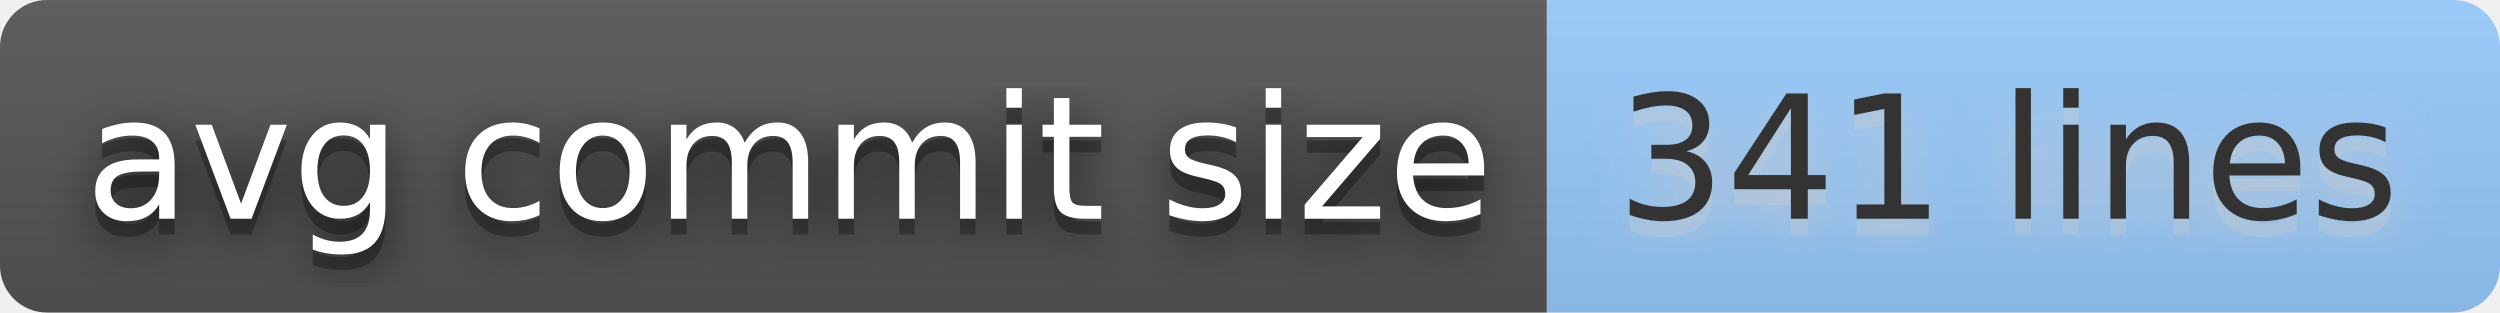
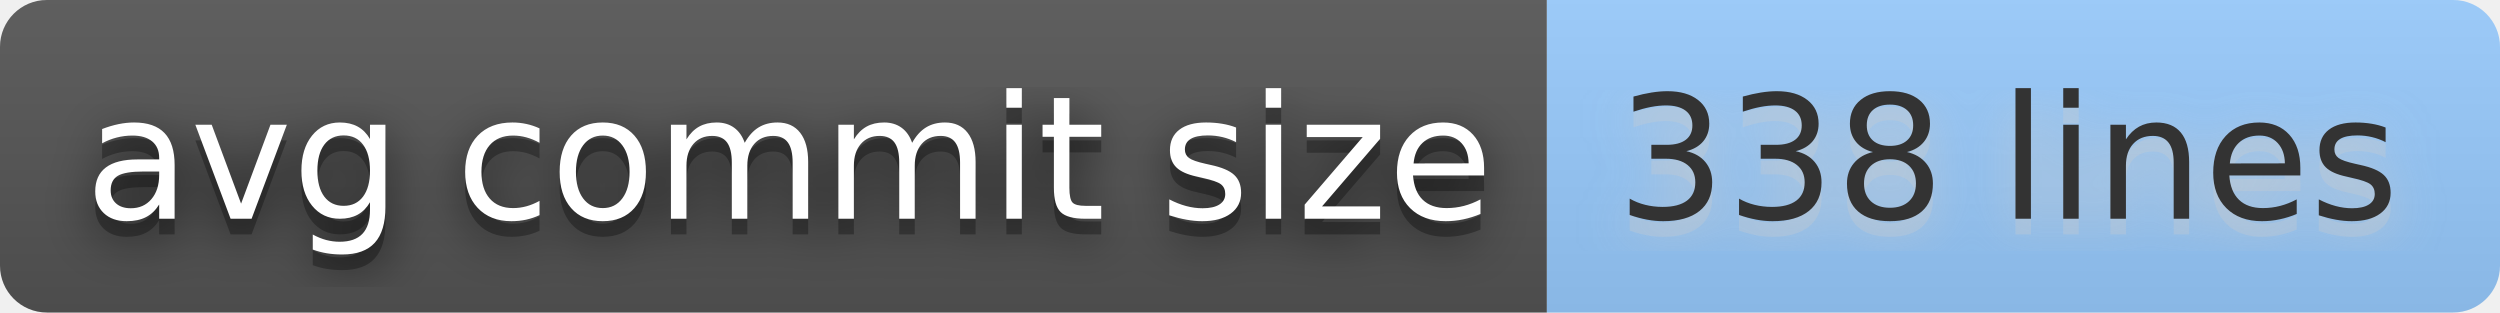
- <svg xmlns="http://www.w3.org/2000/svg" width="160" height="20" role="img" aria-label="avg commit size: 341 lines">
+ <svg xmlns="http://www.w3.org/2000/svg" width="160" height="20" role="img" aria-label="avg commit size: 338 lines">
  <filter id="blur">
    <feGaussianBlur stdDeviation="16" />
  </filter>
  <linearGradient id="s" x2="0" y2="100%">
    <stop offset="0" stop-color="#bbb" stop-opacity=".1" />
    <stop offset="1" stop-opacity=".1" />
  </linearGradient>
  <clipPath id="r">
    <rect width="160" height="20" rx="3" />
  </clipPath>
  <g clip-path="url(#r)">
    <rect width="99" height="20" fill="#555" />
    <rect x="99" width="61" height="20" fill="#9cf" />
    <rect width="160" height="20" fill="url(#s)" />
  </g>
  <g fill="#fff" text-anchor="middle" font-family="Verdana,Geneva,DejaVu Sans,sans-serif" text-rendering="geometricPrecision" font-size="110">
    <g transform="scale(.1)">
      <g aria-hidden="true" fill="#010101">
        <text x="505" y="150" fill-opacity=".8" filter="url(#blur)" textLength="890">avg commit size</text>
        <text x="505" y="150" fill-opacity=".3" textLength="890">avg commit size</text>
      </g>
      <text x="505" y="140" textLength="890">avg commit size</text>
    </g>
    <g transform="scale(.1)">
      <g aria-hidden="true" fill="#ccc">
-         <text x="1285" y="150" fill-opacity=".8" filter="url(#blur)" textLength="510">341 lines</text>
-         <text x="1285" y="150" fill-opacity=".3" textLength="510">341 lines</text>
+         <text x="1285" y="150" fill-opacity=".8" filter="url(#blur)" textLength="510">338 lines</text>
+         <text x="1285" y="150" fill-opacity=".3" textLength="510">338 lines</text>
      </g>
-       <text x="1285" y="140" textLength="510" fill="#333">341 lines</text>
+       <text x="1285" y="140" textLength="510" fill="#333">338 lines</text>
    </g>
  </g>
</svg>
